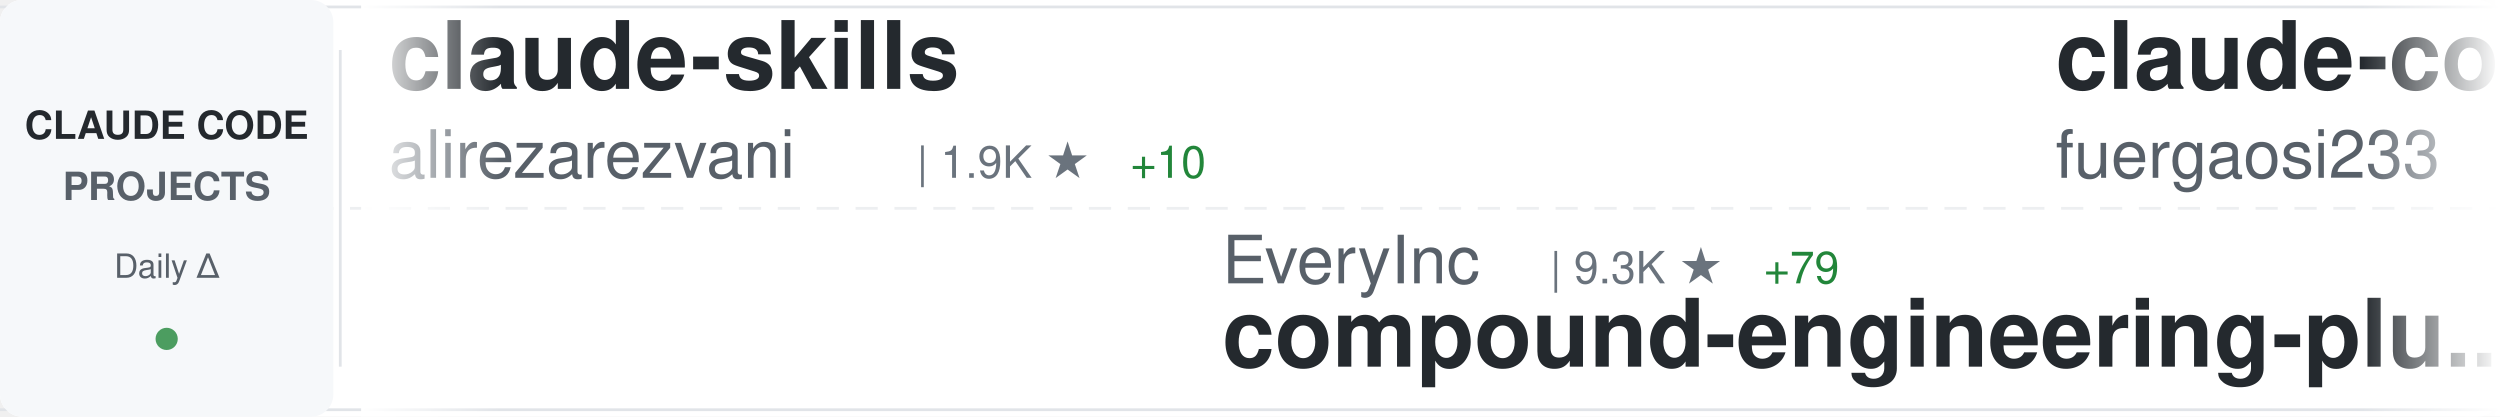
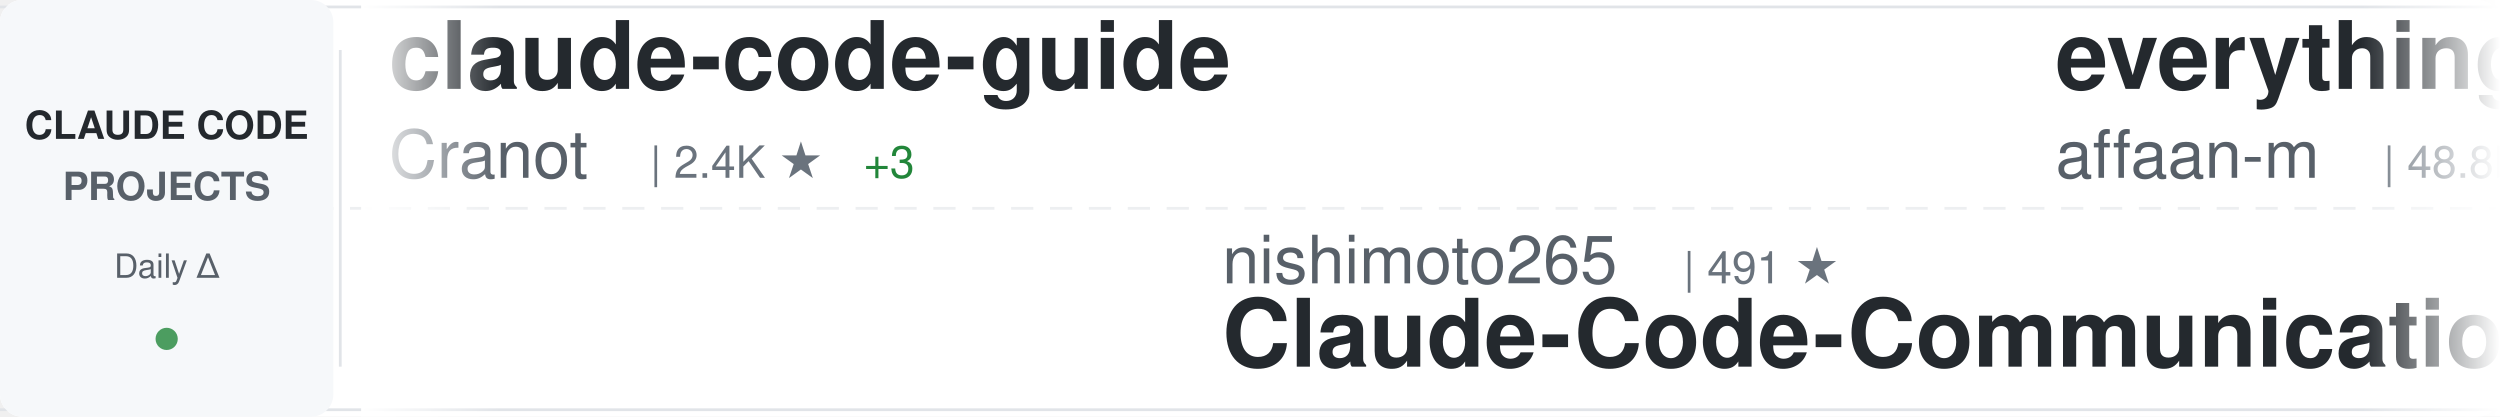
<svg xmlns="http://www.w3.org/2000/svg" width="900" height="150">
  <defs>
    <linearGradient id="awesomeLeftFade" x1="0%" y1="0%" x2="100%" y2="0%">
      <stop offset="0%" style="stop-color:#ffffff;stop-opacity:1" />
      <stop offset="100%" style="stop-color:#ffffff;stop-opacity:0" />
    </linearGradient>
    <linearGradient id="awesomeRightFade" x1="0%" y1="0%" x2="100%" y2="0%">
      <stop offset="0%" style="stop-color:#ffffff;stop-opacity:0" />
      <stop offset="100%" style="stop-color:#ffffff;stop-opacity:1" />
    </linearGradient>
  </defs>
  <rect width="900" height="150" fill="#ffffff" rx="8" />
  <rect x="0" y="2" width="900" height="1" fill="#e1e4e8" />
  <rect x="0" y="147" width="900" height="1" fill="#e1e4e8" />
  <line x1="0" y1="75" x2="900" y2="75" stroke="#e1e4e8" stroke-width="1" stroke-dasharray="8 6" opacity="0.6" />
  <rect x="0" y="0" width="120" height="150" fill="#f6f8fa" rx="8" />
  <text x="60" y="50" font-family="-apple-system, BlinkMacSystemFont, 'Segoe UI', Helvetica, Arial, sans-serif" font-size="14" font-weight="600" fill="#24292e" text-anchor="middle">CLAUDE CODE</text>
  <text x="60" y="72" font-family="-apple-system, BlinkMacSystemFont, 'Segoe UI', Helvetica, Arial, sans-serif" font-size="14" font-weight="600" fill="#586069" text-anchor="middle">PROJECTS</text>
  <text x="60" y="100" font-family="-apple-system, BlinkMacSystemFont, 'Segoe UI', Helvetica, Arial, sans-serif" font-size="12" font-weight="500" fill="#586069" text-anchor="middle">Daily Δ</text>
  <circle cx="60" cy="122" r="4" fill="#22863a" opacity="0.8" />
  <rect x="122" y="18" width="1" height="114" fill="#e1e4e8" />
  <clipPath id="awesomeTickerClip">
    <rect x="130" y="0" width="770" height="150" />
  </clipPath>
  <g clip-path="url(#awesomeTickerClip)">
    <g id="awesomeTickerItems">
      <animateTransform attributeName="transform" attributeType="XML" type="translate" from="0 0" to="-3000 0" dur="54s" repeatCount="indefinite" />
      <g transform="translate(0, 0)">
-         <text x="140" y="32" font-family="-apple-system, BlinkMacSystemFont, 'Segoe UI', Helvetica, Arial, sans-serif" font-size="34" font-weight="600" fill="#24292e">claude-skills</text>
-         <text x="140" y="64" font-family="-apple-system, BlinkMacSystemFont, 'Segoe UI', Helvetica, Arial, sans-serif" font-size="24" font-weight="400" fill="#586069">alirezarezvani</text>
-         <text x="330" y="64" font-family="-apple-system, BlinkMacSystemFont, 'Segoe UI', Helvetica, Arial, sans-serif" font-size="16" font-weight="500" fill="#6a737d">| 1.9K ★</text>
-         <text x="407" y="64" font-family="-apple-system, BlinkMacSystemFont, 'Segoe UI', Helvetica, Arial, sans-serif" font-size="16" font-weight="500" fill="#22863a"> +10</text>
+         <text x="140" y="32" font-family="-apple-system, BlinkMacSystemFont, 'Segoe UI', Helvetica, Arial, sans-serif" font-size="34" font-weight="600" fill="#24292e">claude-code-guide</text>
+         <text x="140" y="64" font-family="-apple-system, BlinkMacSystemFont, 'Segoe UI', Helvetica, Arial, sans-serif" font-size="24" font-weight="400" fill="#586069">Cranot</text>
+         <text x="234" y="64" font-family="-apple-system, BlinkMacSystemFont, 'Segoe UI', Helvetica, Arial, sans-serif" font-size="16" font-weight="500" fill="#6a737d">| 2.4K ★</text>
+         <text x="311" y="64" font-family="-apple-system, BlinkMacSystemFont, 'Segoe UI', Helvetica, Arial, sans-serif" font-size="16" font-weight="500" fill="#22863a"> +3</text>
      </g>
      <g transform="translate(300, 0)">
-         <text x="140" y="102" font-family="-apple-system, BlinkMacSystemFont, 'Segoe UI', Helvetica, Arial, sans-serif" font-size="24" font-weight="400" fill="#586069">EveryInc</text>
-         <text x="258" y="102" font-family="-apple-system, BlinkMacSystemFont, 'Segoe UI', Helvetica, Arial, sans-serif" font-size="16" font-weight="500" fill="#6a737d">| 9.3K ★</text>
-         <text x="335" y="102" font-family="-apple-system, BlinkMacSystemFont, 'Segoe UI', Helvetica, Arial, sans-serif" font-size="16" font-weight="500" fill="#22863a"> +79</text>
-         <text x="140" y="132" font-family="-apple-system, BlinkMacSystemFont, 'Segoe UI', Helvetica, Arial, sans-serif" font-size="34" font-weight="600" fill="#24292e">compound-engineering-plu...</text>
+         <text x="140" y="102" font-family="-apple-system, BlinkMacSystemFont, 'Segoe UI', Helvetica, Arial, sans-serif" font-size="24" font-weight="400" fill="#586069">nishimoto265</text>
+         <text x="306" y="102" font-family="-apple-system, BlinkMacSystemFont, 'Segoe UI', Helvetica, Arial, sans-serif" font-size="16" font-weight="500" fill="#6a737d">| 491 ★</text>
+         <text x="140" y="132" font-family="-apple-system, BlinkMacSystemFont, 'Segoe UI', Helvetica, Arial, sans-serif" font-size="34" font-weight="600" fill="#24292e">Claude-Code-Communicatio...</text>
      </g>
      <g transform="translate(600, 0)">
-         <text x="140" y="32" font-family="-apple-system, BlinkMacSystemFont, 'Segoe UI', Helvetica, Arial, sans-serif" font-size="34" font-weight="600" fill="#24292e">claude-code-proxy</text>
-         <text x="140" y="64" font-family="-apple-system, BlinkMacSystemFont, 'Segoe UI', Helvetica, Arial, sans-serif" font-size="24" font-weight="400" fill="#586069">fuergaosi233</text>
-         <text x="306" y="64" font-family="-apple-system, BlinkMacSystemFont, 'Segoe UI', Helvetica, Arial, sans-serif" font-size="16" font-weight="500" fill="#6a737d">| 2.0K ★</text>
-         <text x="383" y="64" font-family="-apple-system, BlinkMacSystemFont, 'Segoe UI', Helvetica, Arial, sans-serif" font-size="16" font-weight="500" fill="#22863a"> +3</text>
+         <text x="140" y="32" font-family="-apple-system, BlinkMacSystemFont, 'Segoe UI', Helvetica, Arial, sans-serif" font-size="34" font-weight="600" fill="#24292e">everything-claude-code</text>
+         <text x="140" y="64" font-family="-apple-system, BlinkMacSystemFont, 'Segoe UI', Helvetica, Arial, sans-serif" font-size="24" font-weight="400" fill="#586069">affaan-m</text>
+         <text x="258" y="64" font-family="-apple-system, BlinkMacSystemFont, 'Segoe UI', Helvetica, Arial, sans-serif" font-size="16" font-weight="500" fill="#6a737d">| 48.8K ★</text>
+         <text x="344" y="64" font-family="-apple-system, BlinkMacSystemFont, 'Segoe UI', Helvetica, Arial, sans-serif" font-size="16" font-weight="500" fill="#22863a"> +362</text>
      </g>
      <g transform="translate(900, 0)">
-         <text x="140" y="102" font-family="-apple-system, BlinkMacSystemFont, 'Segoe UI', Helvetica, Arial, sans-serif" font-size="24" font-weight="400" fill="#586069">0xfurai</text>
-         <text x="246" y="102" font-family="-apple-system, BlinkMacSystemFont, 'Segoe UI', Helvetica, Arial, sans-serif" font-size="16" font-weight="500" fill="#6a737d">| 717 ★</text>
-         <text x="314" y="102" font-family="-apple-system, BlinkMacSystemFont, 'Segoe UI', Helvetica, Arial, sans-serif" font-size="16" font-weight="500" fill="#22863a"> +1</text>
-         <text x="140" y="132" font-family="-apple-system, BlinkMacSystemFont, 'Segoe UI', Helvetica, Arial, sans-serif" font-size="34" font-weight="600" fill="#24292e">claude-code-subagents</text>
+         <text x="140" y="102" font-family="-apple-system, BlinkMacSystemFont, 'Segoe UI', Helvetica, Arial, sans-serif" font-size="24" font-weight="400" fill="#586069">sugyan</text>
+         <text x="234" y="102" font-family="-apple-system, BlinkMacSystemFont, 'Segoe UI', Helvetica, Arial, sans-serif" font-size="16" font-weight="500" fill="#6a737d">| 925 ★</text>
+         <text x="302" y="102" font-family="-apple-system, BlinkMacSystemFont, 'Segoe UI', Helvetica, Arial, sans-serif" font-size="16" font-weight="500" fill="#22863a"> +3</text>
+         <text x="140" y="132" font-family="-apple-system, BlinkMacSystemFont, 'Segoe UI', Helvetica, Arial, sans-serif" font-size="34" font-weight="600" fill="#24292e">claude-code-webui</text>
      </g>
      <g transform="translate(1200, 0)">
-         <text x="140" y="32" font-family="-apple-system, BlinkMacSystemFont, 'Segoe UI', Helvetica, Arial, sans-serif" font-size="34" font-weight="600" fill="#24292e">claude-code-guide</text>
-         <text x="140" y="64" font-family="-apple-system, BlinkMacSystemFont, 'Segoe UI', Helvetica, Arial, sans-serif" font-size="24" font-weight="400" fill="#586069">zebbern</text>
-         <text x="246" y="64" font-family="-apple-system, BlinkMacSystemFont, 'Segoe UI', Helvetica, Arial, sans-serif" font-size="16" font-weight="500" fill="#6a737d">| 3.4K ★</text>
-         <text x="323" y="64" font-family="-apple-system, BlinkMacSystemFont, 'Segoe UI', Helvetica, Arial, sans-serif" font-size="16" font-weight="500" fill="#22863a"> +5</text>
+         <text x="140" y="32" font-family="-apple-system, BlinkMacSystemFont, 'Segoe UI', Helvetica, Arial, sans-serif" font-size="34" font-weight="600" fill="#24292e">claude-task-master</text>
+         <text x="140" y="64" font-family="-apple-system, BlinkMacSystemFont, 'Segoe UI', Helvetica, Arial, sans-serif" font-size="24" font-weight="400" fill="#586069">eyaltoledano</text>
+         <text x="306" y="64" font-family="-apple-system, BlinkMacSystemFont, 'Segoe UI', Helvetica, Arial, sans-serif" font-size="16" font-weight="500" fill="#6a737d">| 25.5K ★</text>
+         <text x="392" y="64" font-family="-apple-system, BlinkMacSystemFont, 'Segoe UI', Helvetica, Arial, sans-serif" font-size="16" font-weight="500" fill="#22863a"> +17</text>
      </g>
      <g transform="translate(1500, 0)">
-         <text x="140" y="102" font-family="-apple-system, BlinkMacSystemFont, 'Segoe UI', Helvetica, Arial, sans-serif" font-size="24" font-weight="400" fill="#586069">darcyegb</text>
-         <text x="258" y="102" font-family="-apple-system, BlinkMacSystemFont, 'Segoe UI', Helvetica, Arial, sans-serif" font-size="16" font-weight="500" fill="#6a737d">| 559 ★</text>
-         <text x="326" y="102" font-family="-apple-system, BlinkMacSystemFont, 'Segoe UI', Helvetica, Arial, sans-serif" font-size="16" font-weight="500" fill="#22863a"> +1</text>
-         <text x="140" y="132" font-family="-apple-system, BlinkMacSystemFont, 'Segoe UI', Helvetica, Arial, sans-serif" font-size="34" font-weight="600" fill="#24292e">ClaudeCodeAgents</text>
+         <text x="140" y="102" font-family="-apple-system, BlinkMacSystemFont, 'Segoe UI', Helvetica, Arial, sans-serif" font-size="24" font-weight="400" fill="#586069">ChrisWiles</text>
+         <text x="282" y="102" font-family="-apple-system, BlinkMacSystemFont, 'Segoe UI', Helvetica, Arial, sans-serif" font-size="16" font-weight="500" fill="#6a737d">| 5.3K ★</text>
+         <text x="359" y="102" font-family="-apple-system, BlinkMacSystemFont, 'Segoe UI', Helvetica, Arial, sans-serif" font-size="16" font-weight="500" fill="#22863a"> +11</text>
+         <text x="140" y="132" font-family="-apple-system, BlinkMacSystemFont, 'Segoe UI', Helvetica, Arial, sans-serif" font-size="34" font-weight="600" fill="#24292e">claude-code-showcase</text>
      </g>
      <g transform="translate(1800, 0)">
-         <text x="140" y="32" font-family="-apple-system, BlinkMacSystemFont, 'Segoe UI', Helvetica, Arial, sans-serif" font-size="34" font-weight="600" fill="#24292e">Claude-Code</text>
-         <text x="140" y="64" font-family="-apple-system, BlinkMacSystemFont, 'Segoe UI', Helvetica, Arial, sans-serif" font-size="24" font-weight="400" fill="#586069">lyconear</text>
-         <text x="258" y="64" font-family="-apple-system, BlinkMacSystemFont, 'Segoe UI', Helvetica, Arial, sans-serif" font-size="16" font-weight="500" fill="#6a737d">| 4 ★</text>
+         <text x="140" y="32" font-family="-apple-system, BlinkMacSystemFont, 'Segoe UI', Helvetica, Arial, sans-serif" font-size="34" font-weight="600" fill="#24292e">claude-code-configs</text>
+         <text x="140" y="64" font-family="-apple-system, BlinkMacSystemFont, 'Segoe UI', Helvetica, Arial, sans-serif" font-size="24" font-weight="400" fill="#586069">Matt-Dionis</text>
+         <text x="294" y="64" font-family="-apple-system, BlinkMacSystemFont, 'Segoe UI', Helvetica, Arial, sans-serif" font-size="16" font-weight="500" fill="#6a737d">| 618 ★</text>
      </g>
      <g transform="translate(2100, 0)">
-         <text x="140" y="102" font-family="-apple-system, BlinkMacSystemFont, 'Segoe UI', Helvetica, Arial, sans-serif" font-size="24" font-weight="400" fill="#586069">peterkrueck</text>
-         <text x="294" y="102" font-family="-apple-system, BlinkMacSystemFont, 'Segoe UI', Helvetica, Arial, sans-serif" font-size="16" font-weight="500" fill="#6a737d">| 1.3K ★</text>
-         <text x="140" y="132" font-family="-apple-system, BlinkMacSystemFont, 'Segoe UI', Helvetica, Arial, sans-serif" font-size="34" font-weight="600" fill="#24292e">Claude-Code-Development-...</text>
+         <text x="140" y="102" font-family="-apple-system, BlinkMacSystemFont, 'Segoe UI', Helvetica, Arial, sans-serif" font-size="24" font-weight="400" fill="#586069">severity1</text>
+         <text x="270" y="102" font-family="-apple-system, BlinkMacSystemFont, 'Segoe UI', Helvetica, Arial, sans-serif" font-size="16" font-weight="500" fill="#6a737d">| 1.1K ★</text>
+         <text x="347" y="102" font-family="-apple-system, BlinkMacSystemFont, 'Segoe UI', Helvetica, Arial, sans-serif" font-size="16" font-weight="500" fill="#22863a"> +2</text>
+         <text x="140" y="132" font-family="-apple-system, BlinkMacSystemFont, 'Segoe UI', Helvetica, Arial, sans-serif" font-size="34" font-weight="600" fill="#24292e">claude-code-prompt-impro...</text>
      </g>
      <g transform="translate(2400, 0)">
-         <text x="140" y="32" font-family="-apple-system, BlinkMacSystemFont, 'Segoe UI', Helvetica, Arial, sans-serif" font-size="34" font-weight="600" fill="#24292e">claude-plugins-official</text>
-         <text x="140" y="64" font-family="-apple-system, BlinkMacSystemFont, 'Segoe UI', Helvetica, Arial, sans-serif" font-size="24" font-weight="400" fill="#586069">anthropics</text>
-         <text x="282" y="64" font-family="-apple-system, BlinkMacSystemFont, 'Segoe UI', Helvetica, Arial, sans-serif" font-size="16" font-weight="500" fill="#6a737d">| 7.9K ★</text>
-         <text x="359" y="64" font-family="-apple-system, BlinkMacSystemFont, 'Segoe UI', Helvetica, Arial, sans-serif" font-size="16" font-weight="500" fill="#22863a"> +208</text>
+         <text x="140" y="32" font-family="-apple-system, BlinkMacSystemFont, 'Segoe UI', Helvetica, Arial, sans-serif" font-size="34" font-weight="600" fill="#24292e">claude-code-spec-workflo...</text>
+         <text x="140" y="64" font-family="-apple-system, BlinkMacSystemFont, 'Segoe UI', Helvetica, Arial, sans-serif" font-size="24" font-weight="400" fill="#586069">Pimzino</text>
+         <text x="246" y="64" font-family="-apple-system, BlinkMacSystemFont, 'Segoe UI', Helvetica, Arial, sans-serif" font-size="16" font-weight="500" fill="#6a737d">| 3.4K ★</text>
      </g>
      <g transform="translate(2700, 0)">
-         <text x="140" y="102" font-family="-apple-system, BlinkMacSystemFont, 'Segoe UI', Helvetica, Arial, sans-serif" font-size="24" font-weight="400" fill="#586069">ComposioHQ</text>
-         <text x="282" y="102" font-family="-apple-system, BlinkMacSystemFont, 'Segoe UI', Helvetica, Arial, sans-serif" font-size="16" font-weight="500" fill="#6a737d">| 36.2K ★</text>
-         <text x="368" y="102" font-family="-apple-system, BlinkMacSystemFont, 'Segoe UI', Helvetica, Arial, sans-serif" font-size="16" font-weight="500" fill="#22863a"> +258</text>
-         <text x="140" y="132" font-family="-apple-system, BlinkMacSystemFont, 'Segoe UI', Helvetica, Arial, sans-serif" font-size="34" font-weight="600" fill="#24292e">awesome-claude-skills</text>
+         <text x="140" y="102" font-family="-apple-system, BlinkMacSystemFont, 'Segoe UI', Helvetica, Arial, sans-serif" font-size="24" font-weight="400" fill="#586069">davila7</text>
+         <text x="246" y="102" font-family="-apple-system, BlinkMacSystemFont, 'Segoe UI', Helvetica, Arial, sans-serif" font-size="16" font-weight="500" fill="#6a737d">| 21.0K ★</text>
+         <text x="332" y="102" font-family="-apple-system, BlinkMacSystemFont, 'Segoe UI', Helvetica, Arial, sans-serif" font-size="16" font-weight="500" fill="#22863a"> +73</text>
+         <text x="140" y="132" font-family="-apple-system, BlinkMacSystemFont, 'Segoe UI', Helvetica, Arial, sans-serif" font-size="34" font-weight="600" fill="#24292e">claude-code-templates</text>
      </g>
      <g transform="translate(3000, 0)">
-         <text x="140" y="32" font-family="-apple-system, BlinkMacSystemFont, 'Segoe UI', Helvetica, Arial, sans-serif" font-size="34" font-weight="600" fill="#24292e">claude-skills</text>
-         <text x="140" y="64" font-family="-apple-system, BlinkMacSystemFont, 'Segoe UI', Helvetica, Arial, sans-serif" font-size="24" font-weight="400" fill="#586069">alirezarezvani</text>
-         <text x="330" y="64" font-family="-apple-system, BlinkMacSystemFont, 'Segoe UI', Helvetica, Arial, sans-serif" font-size="16" font-weight="500" fill="#6a737d">| 1.9K ★</text>
-         <text x="407" y="64" font-family="-apple-system, BlinkMacSystemFont, 'Segoe UI', Helvetica, Arial, sans-serif" font-size="16" font-weight="500" fill="#22863a"> +10</text>
+         <text x="140" y="32" font-family="-apple-system, BlinkMacSystemFont, 'Segoe UI', Helvetica, Arial, sans-serif" font-size="34" font-weight="600" fill="#24292e">claude-code-guide</text>
+         <text x="140" y="64" font-family="-apple-system, BlinkMacSystemFont, 'Segoe UI', Helvetica, Arial, sans-serif" font-size="24" font-weight="400" fill="#586069">Cranot</text>
+         <text x="234" y="64" font-family="-apple-system, BlinkMacSystemFont, 'Segoe UI', Helvetica, Arial, sans-serif" font-size="16" font-weight="500" fill="#6a737d">| 2.4K ★</text>
+         <text x="311" y="64" font-family="-apple-system, BlinkMacSystemFont, 'Segoe UI', Helvetica, Arial, sans-serif" font-size="16" font-weight="500" fill="#22863a"> +3</text>
      </g>
      <g transform="translate(3300, 0)">
-         <text x="140" y="102" font-family="-apple-system, BlinkMacSystemFont, 'Segoe UI', Helvetica, Arial, sans-serif" font-size="24" font-weight="400" fill="#586069">EveryInc</text>
-         <text x="258" y="102" font-family="-apple-system, BlinkMacSystemFont, 'Segoe UI', Helvetica, Arial, sans-serif" font-size="16" font-weight="500" fill="#6a737d">| 9.3K ★</text>
-         <text x="335" y="102" font-family="-apple-system, BlinkMacSystemFont, 'Segoe UI', Helvetica, Arial, sans-serif" font-size="16" font-weight="500" fill="#22863a"> +79</text>
-         <text x="140" y="132" font-family="-apple-system, BlinkMacSystemFont, 'Segoe UI', Helvetica, Arial, sans-serif" font-size="34" font-weight="600" fill="#24292e">compound-engineering-plu...</text>
+         <text x="140" y="102" font-family="-apple-system, BlinkMacSystemFont, 'Segoe UI', Helvetica, Arial, sans-serif" font-size="24" font-weight="400" fill="#586069">nishimoto265</text>
+         <text x="306" y="102" font-family="-apple-system, BlinkMacSystemFont, 'Segoe UI', Helvetica, Arial, sans-serif" font-size="16" font-weight="500" fill="#6a737d">| 491 ★</text>
+         <text x="140" y="132" font-family="-apple-system, BlinkMacSystemFont, 'Segoe UI', Helvetica, Arial, sans-serif" font-size="34" font-weight="600" fill="#24292e">Claude-Code-Communicatio...</text>
      </g>
      <g transform="translate(3600, 0)">
-         <text x="140" y="32" font-family="-apple-system, BlinkMacSystemFont, 'Segoe UI', Helvetica, Arial, sans-serif" font-size="34" font-weight="600" fill="#24292e">claude-code-proxy</text>
-         <text x="140" y="64" font-family="-apple-system, BlinkMacSystemFont, 'Segoe UI', Helvetica, Arial, sans-serif" font-size="24" font-weight="400" fill="#586069">fuergaosi233</text>
-         <text x="306" y="64" font-family="-apple-system, BlinkMacSystemFont, 'Segoe UI', Helvetica, Arial, sans-serif" font-size="16" font-weight="500" fill="#6a737d">| 2.0K ★</text>
-         <text x="383" y="64" font-family="-apple-system, BlinkMacSystemFont, 'Segoe UI', Helvetica, Arial, sans-serif" font-size="16" font-weight="500" fill="#22863a"> +3</text>
+         <text x="140" y="32" font-family="-apple-system, BlinkMacSystemFont, 'Segoe UI', Helvetica, Arial, sans-serif" font-size="34" font-weight="600" fill="#24292e">everything-claude-code</text>
+         <text x="140" y="64" font-family="-apple-system, BlinkMacSystemFont, 'Segoe UI', Helvetica, Arial, sans-serif" font-size="24" font-weight="400" fill="#586069">affaan-m</text>
+         <text x="258" y="64" font-family="-apple-system, BlinkMacSystemFont, 'Segoe UI', Helvetica, Arial, sans-serif" font-size="16" font-weight="500" fill="#6a737d">| 48.8K ★</text>
+         <text x="344" y="64" font-family="-apple-system, BlinkMacSystemFont, 'Segoe UI', Helvetica, Arial, sans-serif" font-size="16" font-weight="500" fill="#22863a"> +362</text>
      </g>
      <g transform="translate(3900, 0)">
-         <text x="140" y="102" font-family="-apple-system, BlinkMacSystemFont, 'Segoe UI', Helvetica, Arial, sans-serif" font-size="24" font-weight="400" fill="#586069">0xfurai</text>
-         <text x="246" y="102" font-family="-apple-system, BlinkMacSystemFont, 'Segoe UI', Helvetica, Arial, sans-serif" font-size="16" font-weight="500" fill="#6a737d">| 717 ★</text>
-         <text x="314" y="102" font-family="-apple-system, BlinkMacSystemFont, 'Segoe UI', Helvetica, Arial, sans-serif" font-size="16" font-weight="500" fill="#22863a"> +1</text>
-         <text x="140" y="132" font-family="-apple-system, BlinkMacSystemFont, 'Segoe UI', Helvetica, Arial, sans-serif" font-size="34" font-weight="600" fill="#24292e">claude-code-subagents</text>
+         <text x="140" y="102" font-family="-apple-system, BlinkMacSystemFont, 'Segoe UI', Helvetica, Arial, sans-serif" font-size="24" font-weight="400" fill="#586069">sugyan</text>
+         <text x="234" y="102" font-family="-apple-system, BlinkMacSystemFont, 'Segoe UI', Helvetica, Arial, sans-serif" font-size="16" font-weight="500" fill="#6a737d">| 925 ★</text>
+         <text x="302" y="102" font-family="-apple-system, BlinkMacSystemFont, 'Segoe UI', Helvetica, Arial, sans-serif" font-size="16" font-weight="500" fill="#22863a"> +3</text>
+         <text x="140" y="132" font-family="-apple-system, BlinkMacSystemFont, 'Segoe UI', Helvetica, Arial, sans-serif" font-size="34" font-weight="600" fill="#24292e">claude-code-webui</text>
      </g>
    </g>
  </g>
  <rect x="130" y="0" width="50" height="150" fill="url(#awesomeLeftFade)" />
  <rect x="850" y="0" width="50" height="150" fill="url(#awesomeRightFade)" />
</svg>
